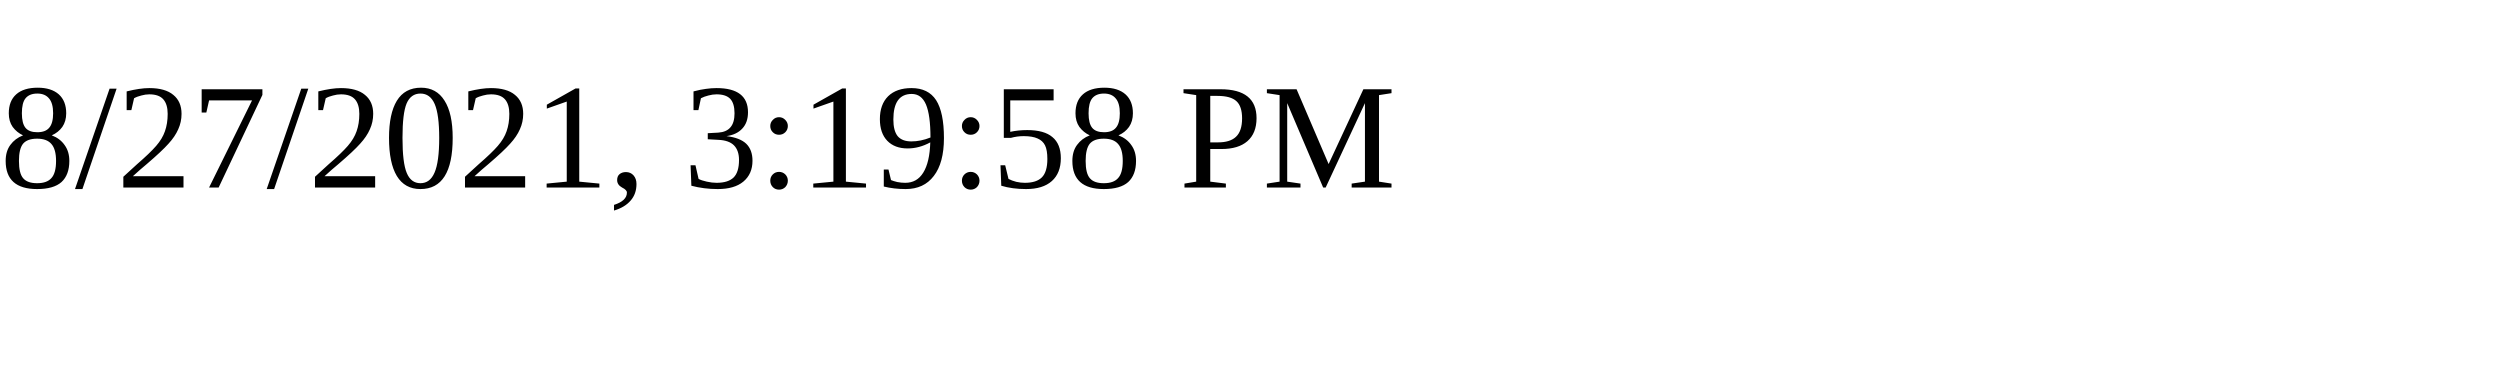
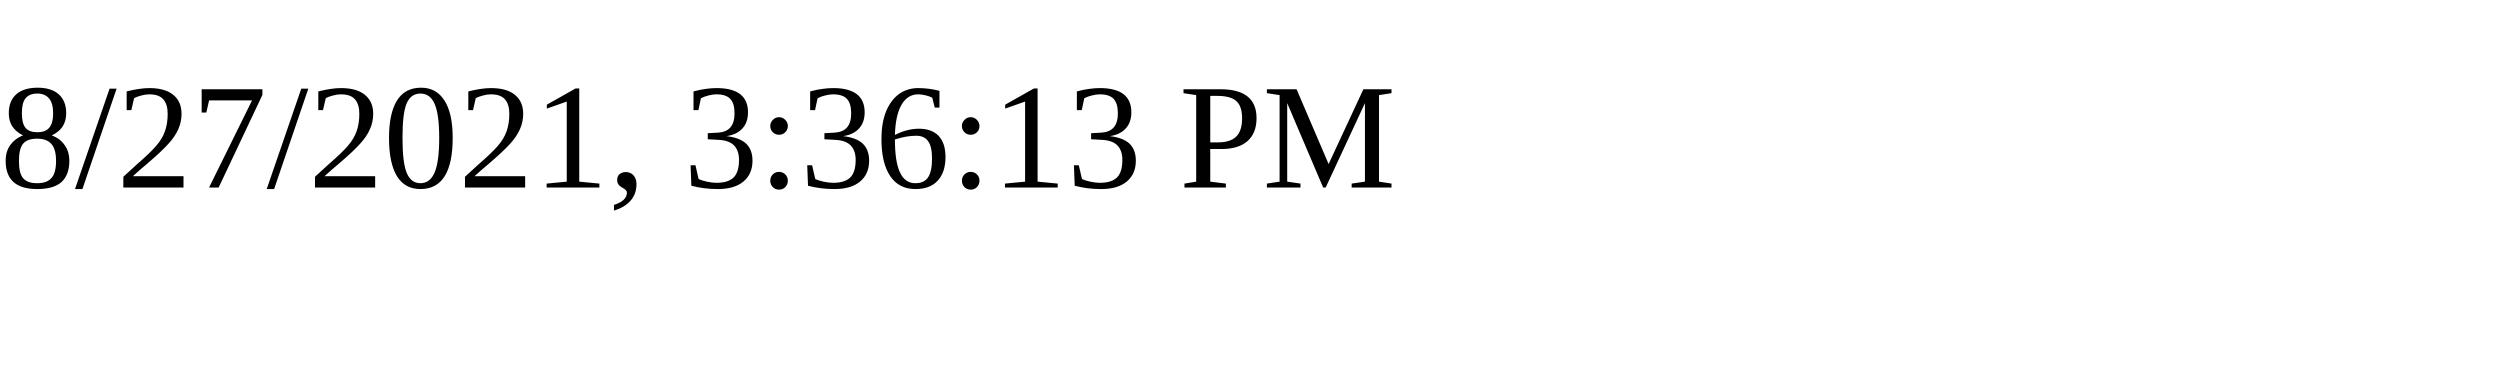
<svg xmlns="http://www.w3.org/2000/svg" height="30" width="200">
-   <text x="0" y="15">8/27/2021, 3:19:58 PM</text>
+   <text x="0" y="15">8/27/2021, 3:36:13 PM</text>
</svg>
